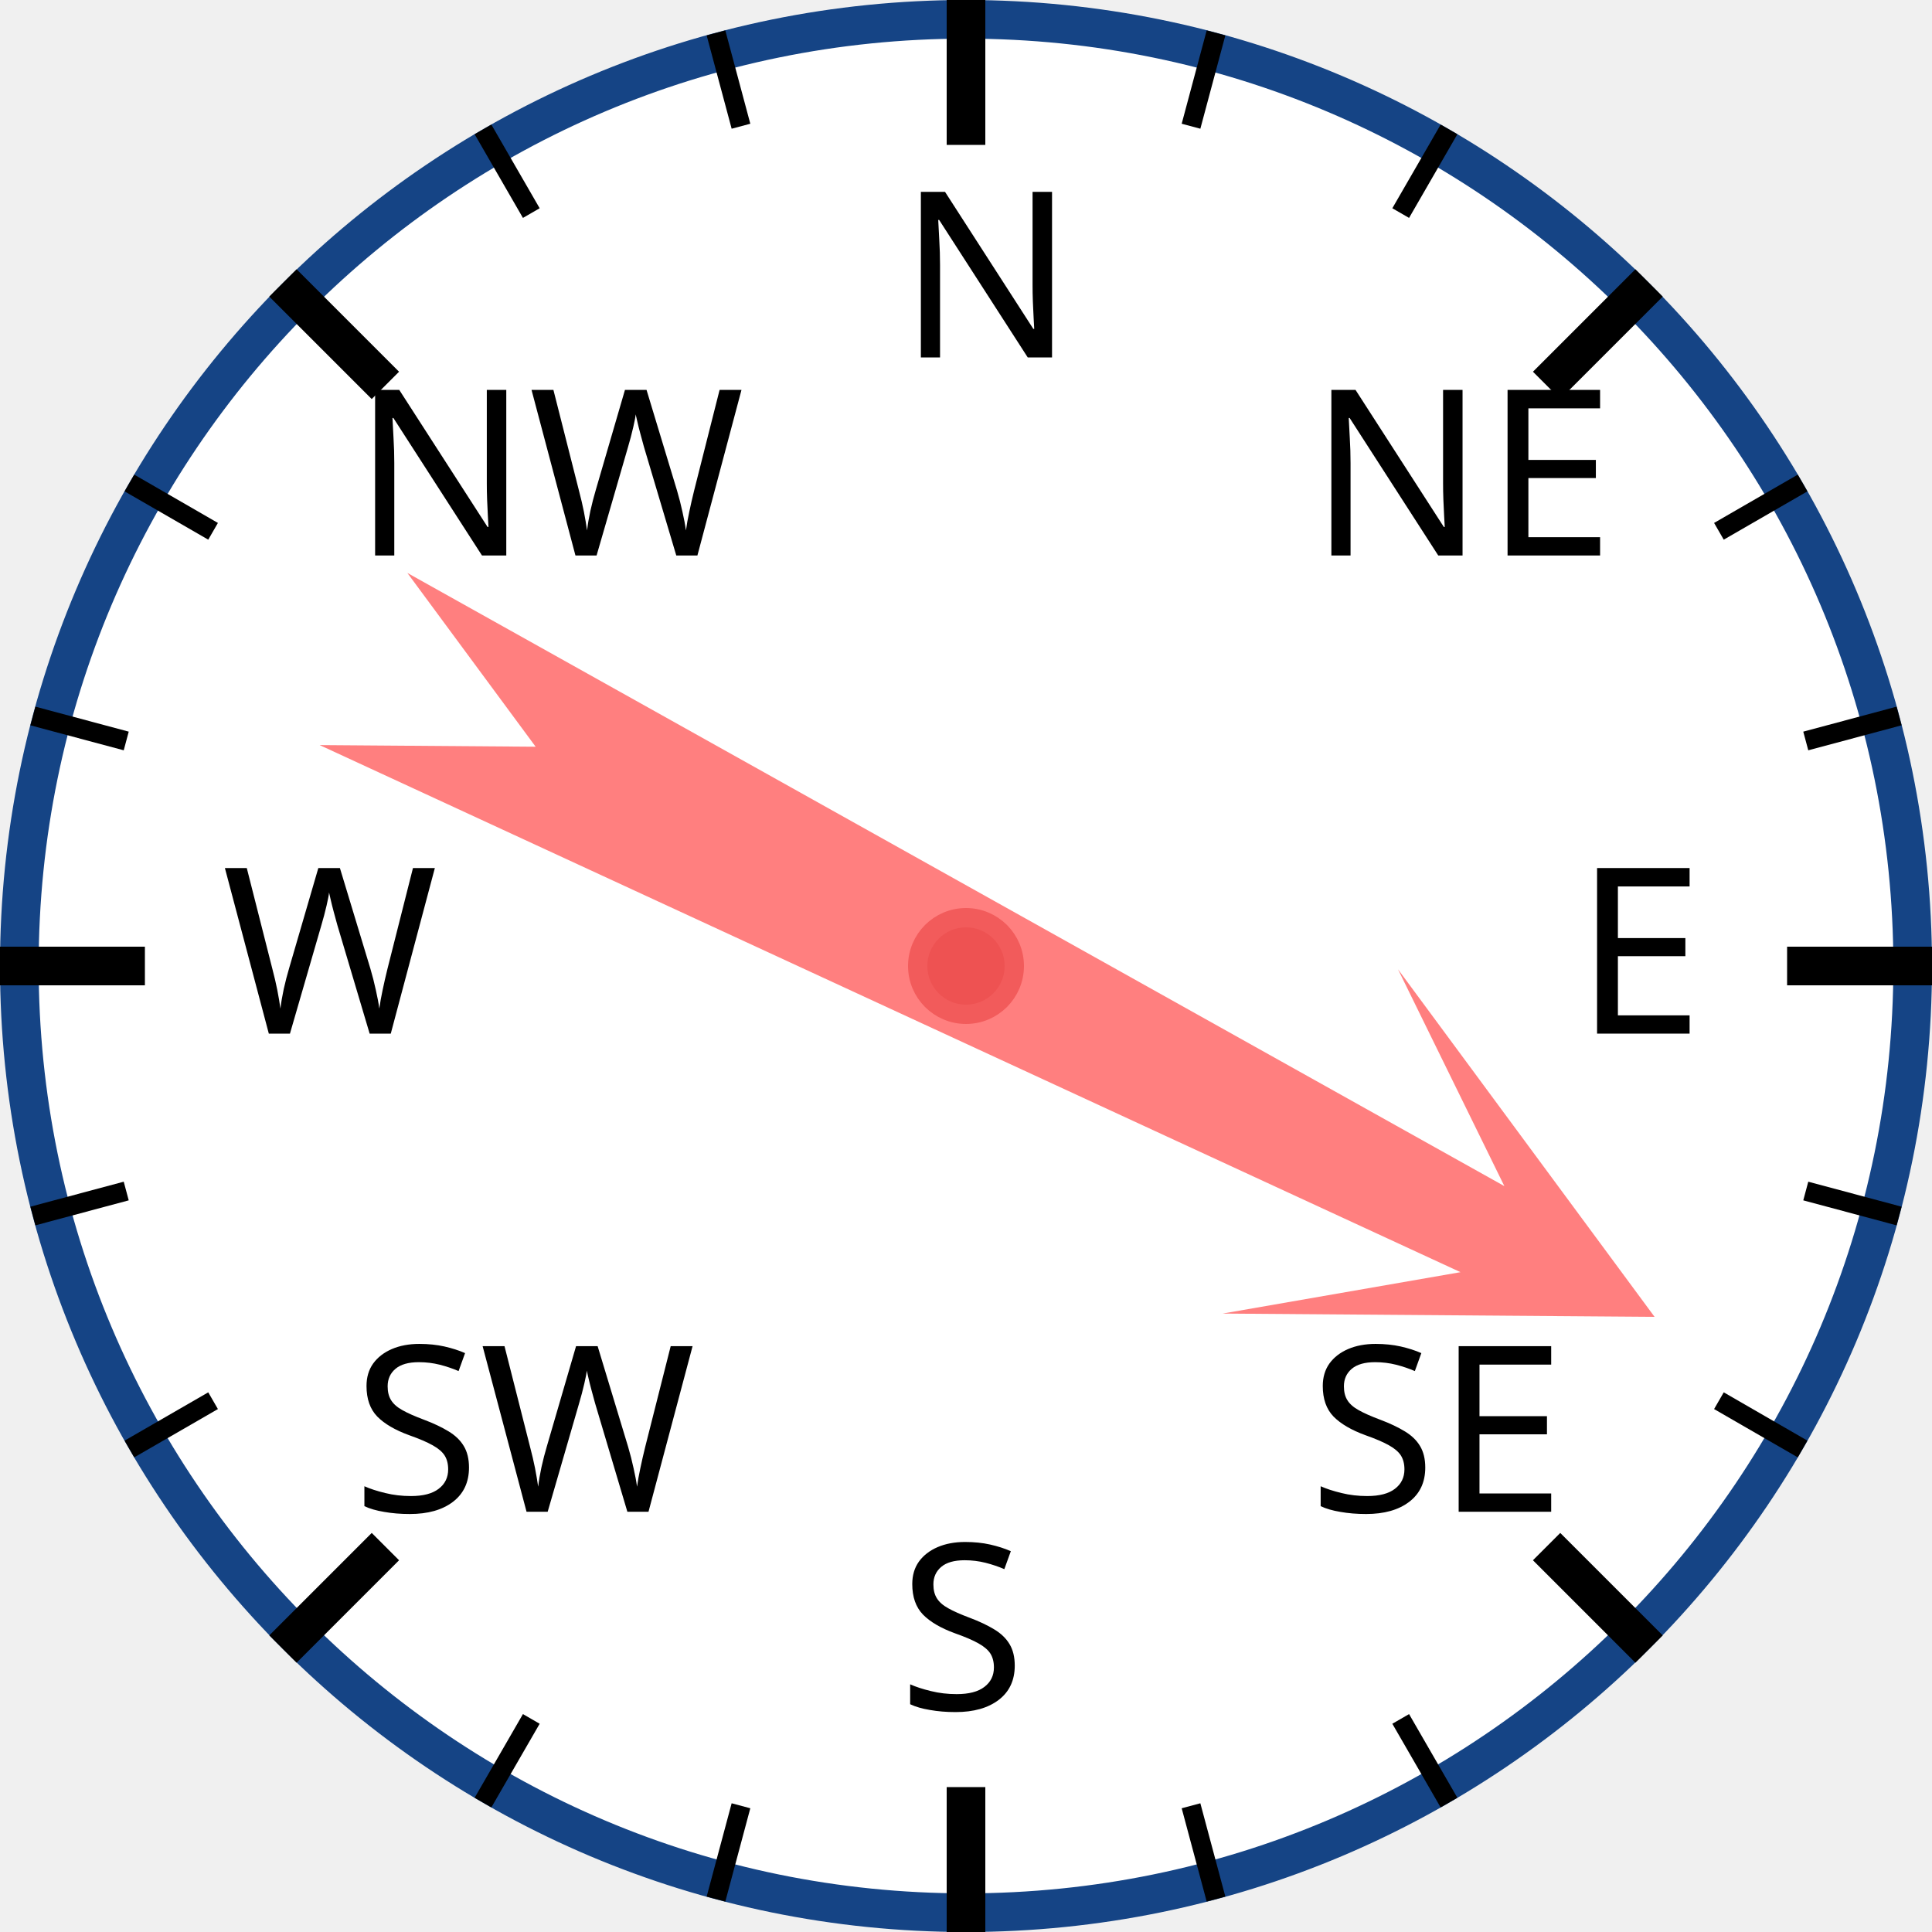
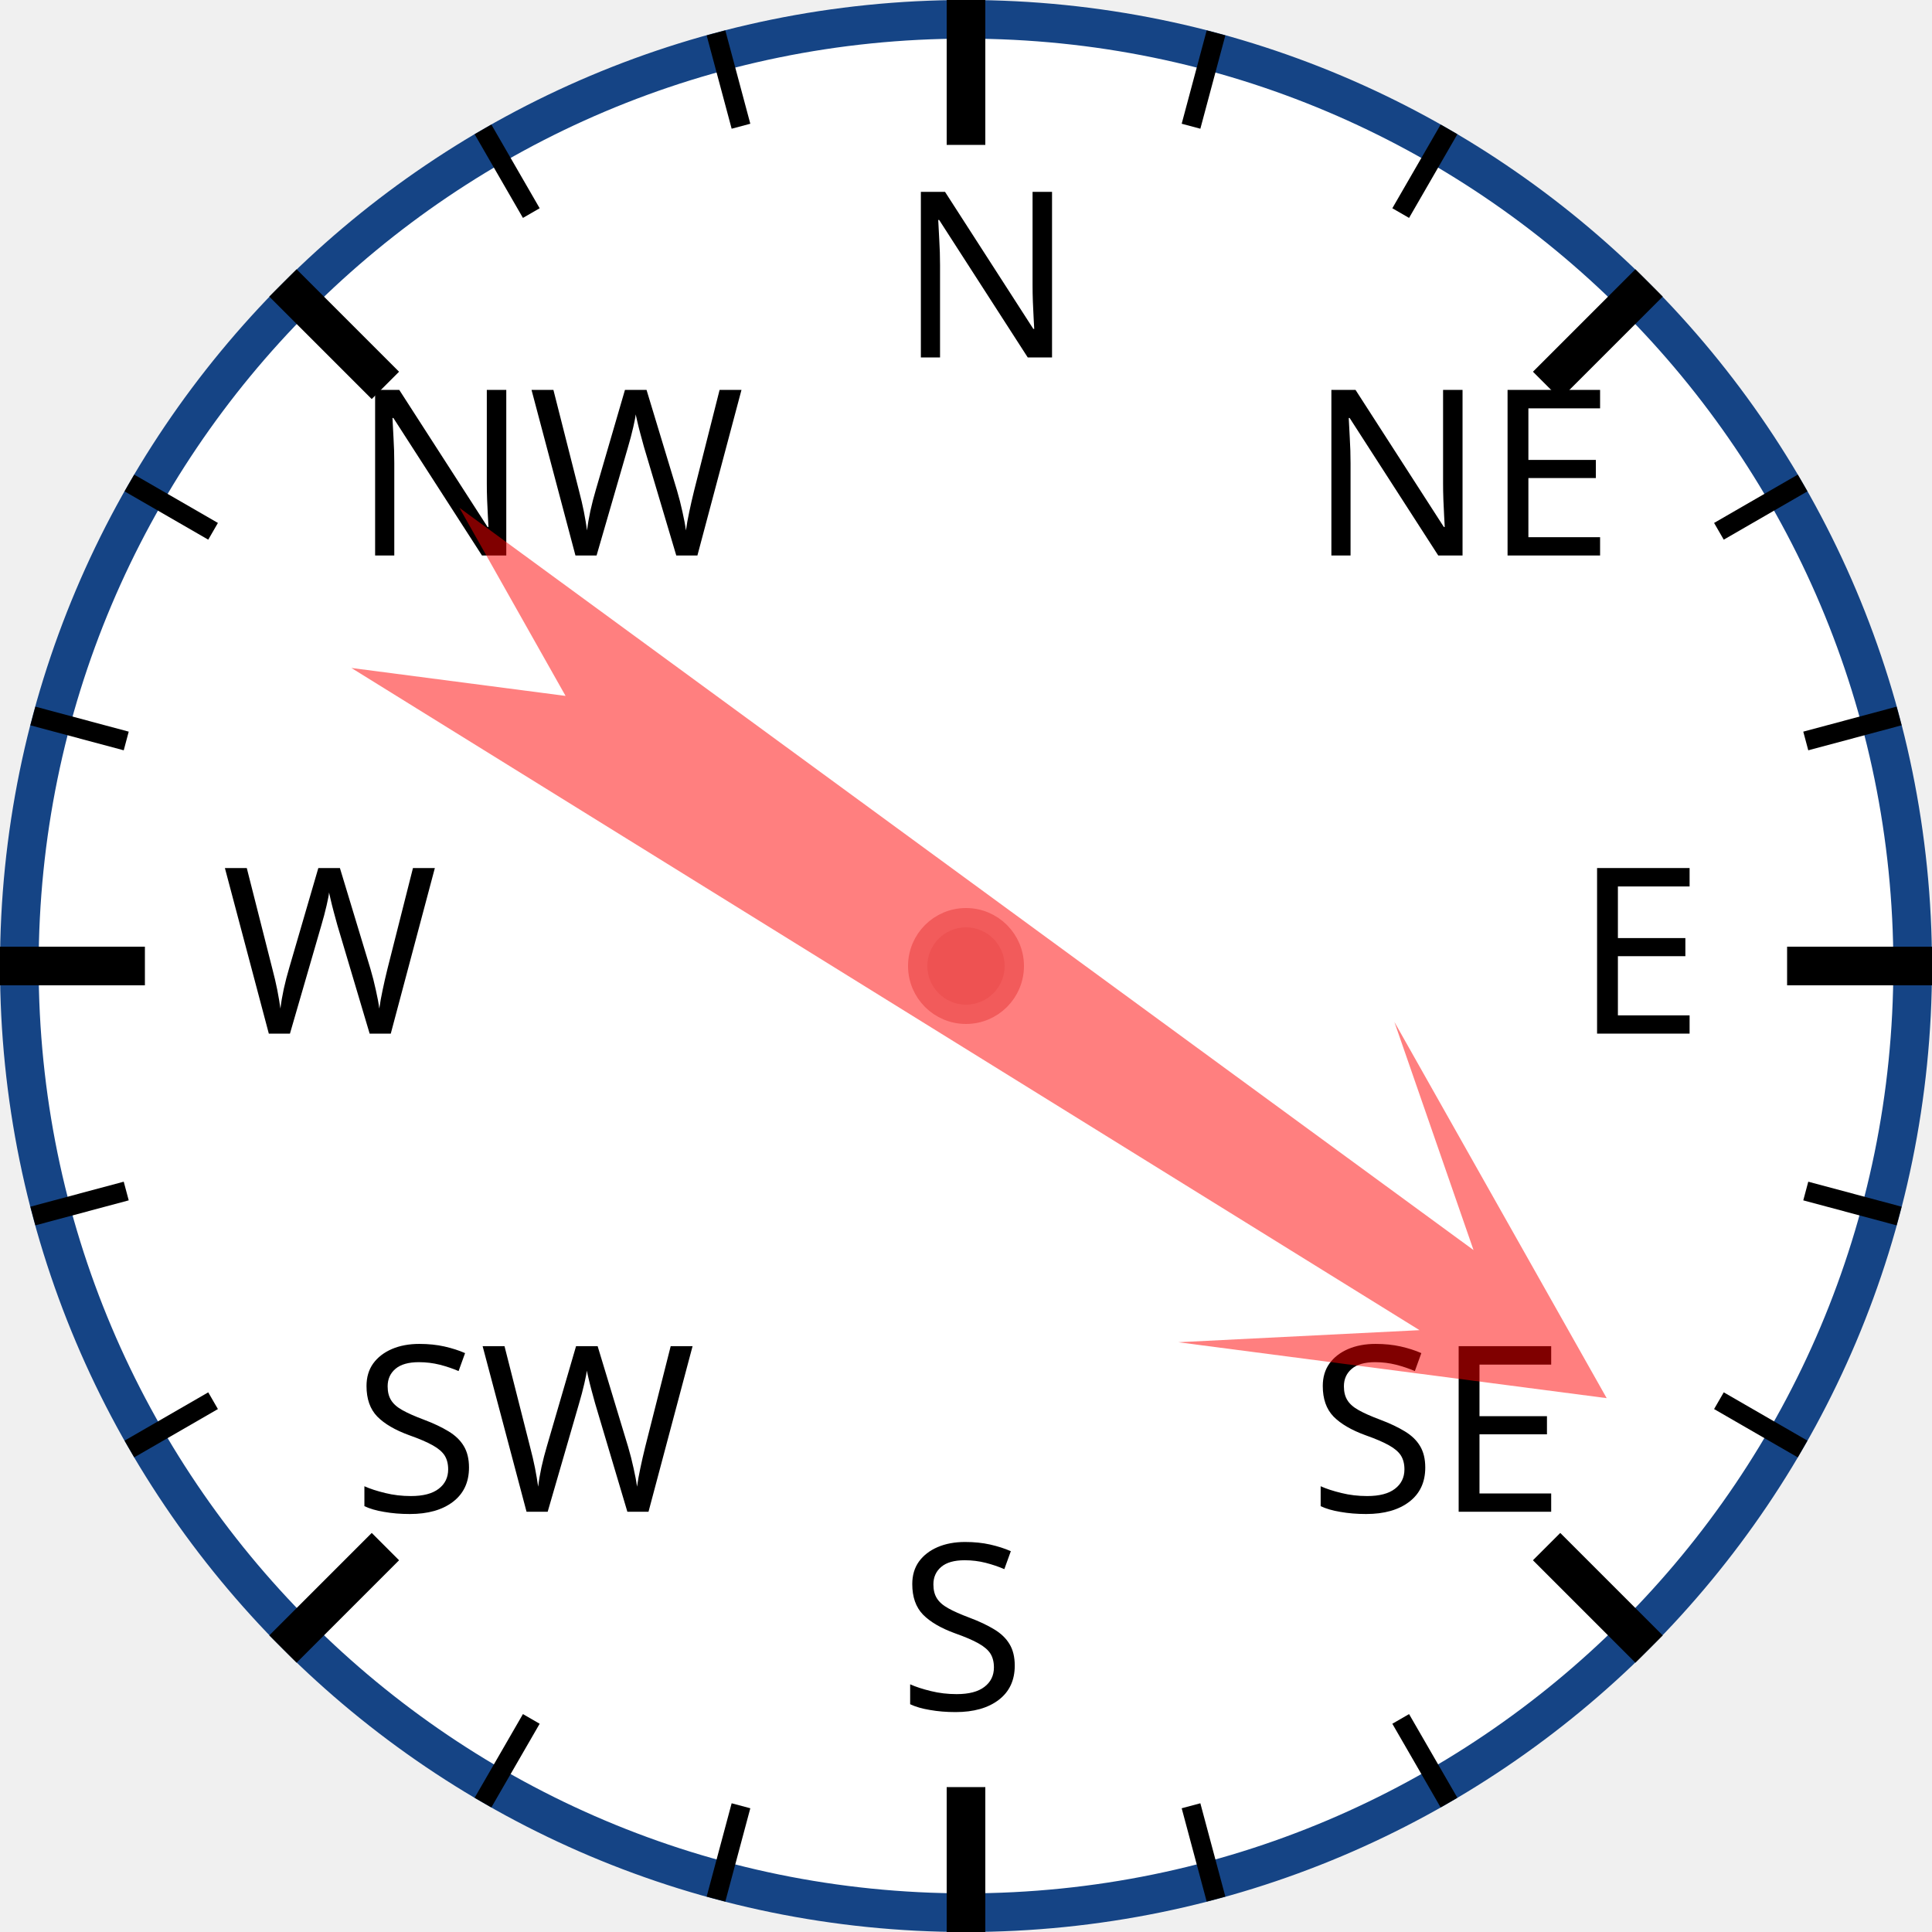
<svg xmlns="http://www.w3.org/2000/svg" width="120px" height="120px" viewBox="0 0 200 200">
  <circle cx="100" cy="100" r="98" style="fill: white; stroke: #154485; stroke-width: 4;" />
  <text x="93.0" y="37.0" style="font-family: sans-serif; font-size: 18pt;">N</text>
  <line x1="100.0" y1="0.0" x2="100.0" y2="15.0" style="stroke: black; stroke-width: 4;" />
  <line x1="74.118" y1="3.407" x2="76.706" y2="13.067" style="stroke: black; stroke-width: 2;" />
  <line x1="50" y1="13.397" x2="55" y2="22.058" style="stroke: black; stroke-width: 2;" />
  <text x="36.503" y="57.503" style="font-family: sans-serif; font-size: 18pt;">NW</text>
  <line x1="29.289" y1="29.289" x2="39.896" y2="39.896" style="stroke: black; stroke-width: 4;" />
  <line x1="13.397" y1="50" x2="22.058" y2="55" style="stroke: black; stroke-width: 2;" />
  <line x1="3.407" y1="74.118" x2="13.067" y2="76.706" style="stroke: black; stroke-width: 2;" />
  <text x="23.0" y="107.0" style="font-family: sans-serif; font-size: 18pt;">W</text>
  <line x1="0.0" y1="100.0" x2="15.0" y2="100.0" style="stroke: black; stroke-width: 4;" />
  <line x1="3.407" y1="125.882" x2="13.067" y2="123.294" style="stroke: black; stroke-width: 2;" />
  <line x1="13.397" y1="150" x2="22.058" y2="145" style="stroke: black; stroke-width: 2;" />
  <text x="36.503" y="156.497" style="font-family: sans-serif; font-size: 18pt;">SW</text>
  <line x1="29.289" y1="170.711" x2="39.896" y2="160.104" style="stroke: black; stroke-width: 4;" />
  <line x1="50" y1="186.603" x2="55" y2="177.942" style="stroke: black; stroke-width: 2;" />
  <line x1="74.118" y1="196.593" x2="76.706" y2="186.933" style="stroke: black; stroke-width: 2;" />
  <text x="93" y="177.0" style="font-family: sans-serif; font-size: 18pt;">S</text>
  <line x1="100" y1="200.0" x2="100" y2="185.0" style="stroke: black; stroke-width: 4;" />
  <line x1="125.882" y1="196.593" x2="123.294" y2="186.933" style="stroke: black; stroke-width: 2;" />
  <line x1="150.0" y1="186.603" x2="145.0" y2="177.942" style="stroke: black; stroke-width: 2;" />
  <text x="135.497" y="156.497" style="font-family: sans-serif; font-size: 18pt;">SE</text>
  <line x1="170.711" y1="170.711" x2="160.104" y2="160.104" style="stroke: black; stroke-width: 4;" />
  <line x1="186.603" y1="150" x2="177.942" y2="145" style="stroke: black; stroke-width: 2;" />
  <line x1="196.593" y1="125.882" x2="186.933" y2="123.294" style="stroke: black; stroke-width: 2;" />
  <text x="163.0" y="107" style="font-family: sans-serif; font-size: 18pt;">E</text>
  <line x1="200.0" y1="100" x2="185.0" y2="100" style="stroke: black; stroke-width: 4;" />
  <line x1="196.593" y1="74.118" x2="186.933" y2="76.706" style="stroke: black; stroke-width: 2;" />
  <line x1="186.603" y1="50" x2="177.942" y2="55" style="stroke: black; stroke-width: 2;" />
  <text x="135.497" y="57.503" style="font-family: sans-serif; font-size: 18pt;">NE</text>
  <line x1="170.711" y1="29.289" x2="160.104" y2="39.896" style="stroke: black; stroke-width: 4;" />
  <line x1="150" y1="13.397" x2="145" y2="22.058" style="stroke: black; stroke-width: 2;" />
  <line x1="125.882" y1="3.407" x2="123.294" y2="13.067" style="stroke: black; stroke-width: 2;" />
-   <polygon points="100 20 120 60 105 40 110 170 100 150 90 170 95 40 80 60" style="fill: red; fill-opacity: 0.5;" transform="rotate(117,100,100)" />
+   <polygon points="100 20 120 60 105 40 110 170 100 150 90 170 95 40 80 60" style="fill: red; fill-opacity: 0.5;" transform="rotate(124,100,100)" />
  <circle cx="100" cy="100" r="5" style="fill: #EE5252; stroke: #F25B5B; stroke-width: 2;" />
</svg>
